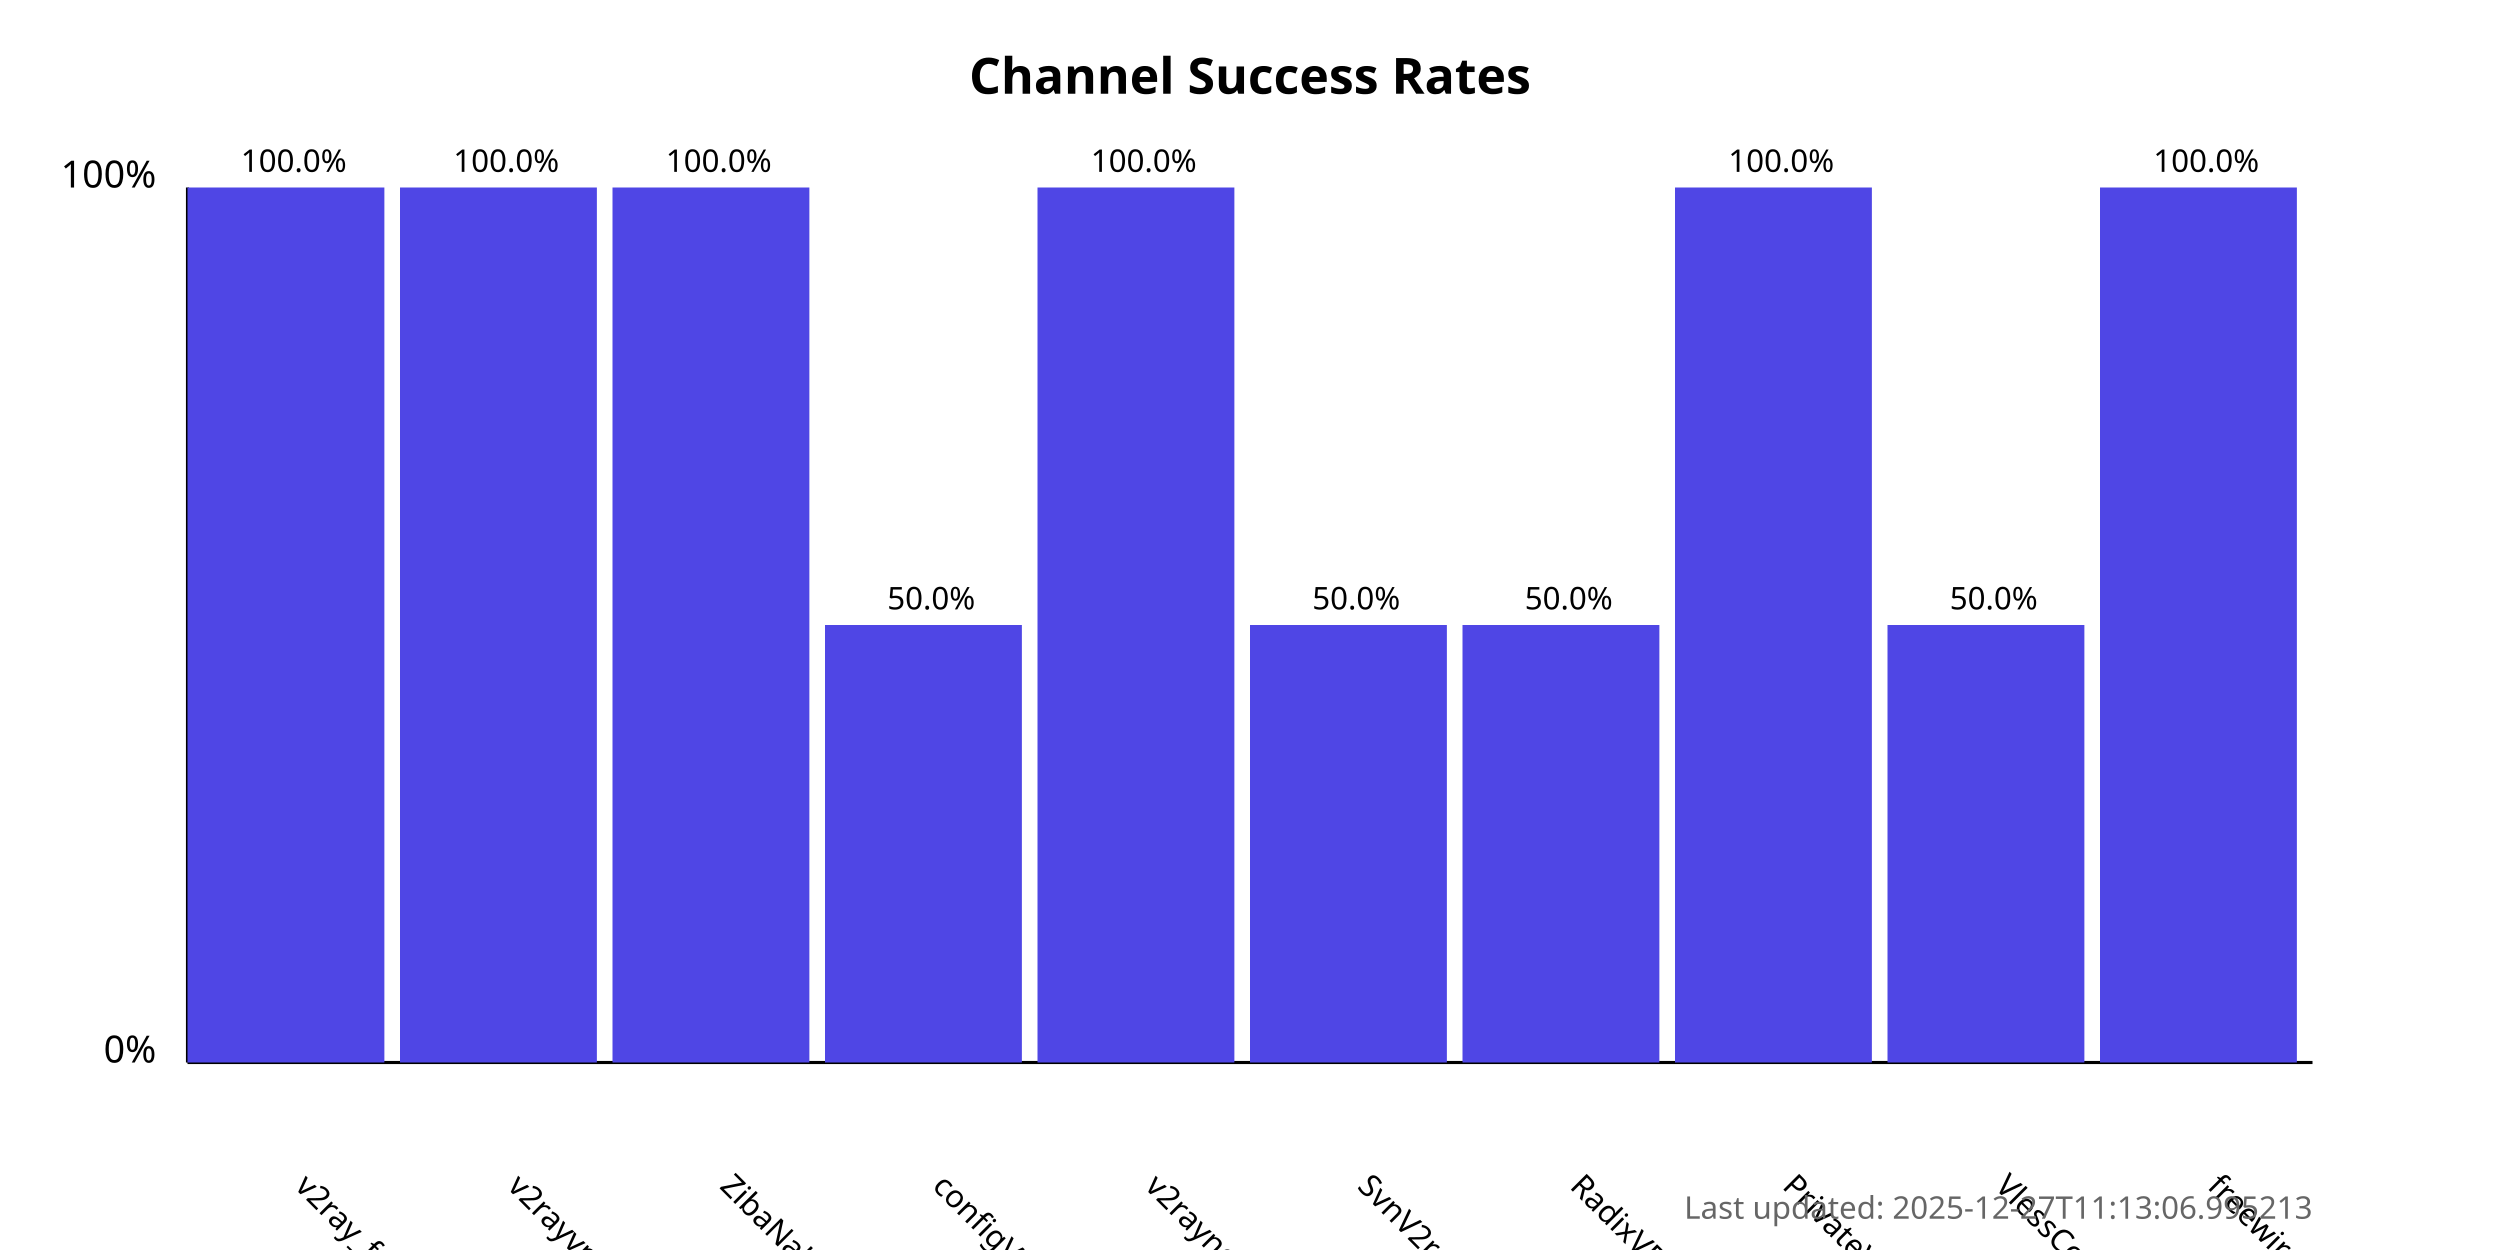
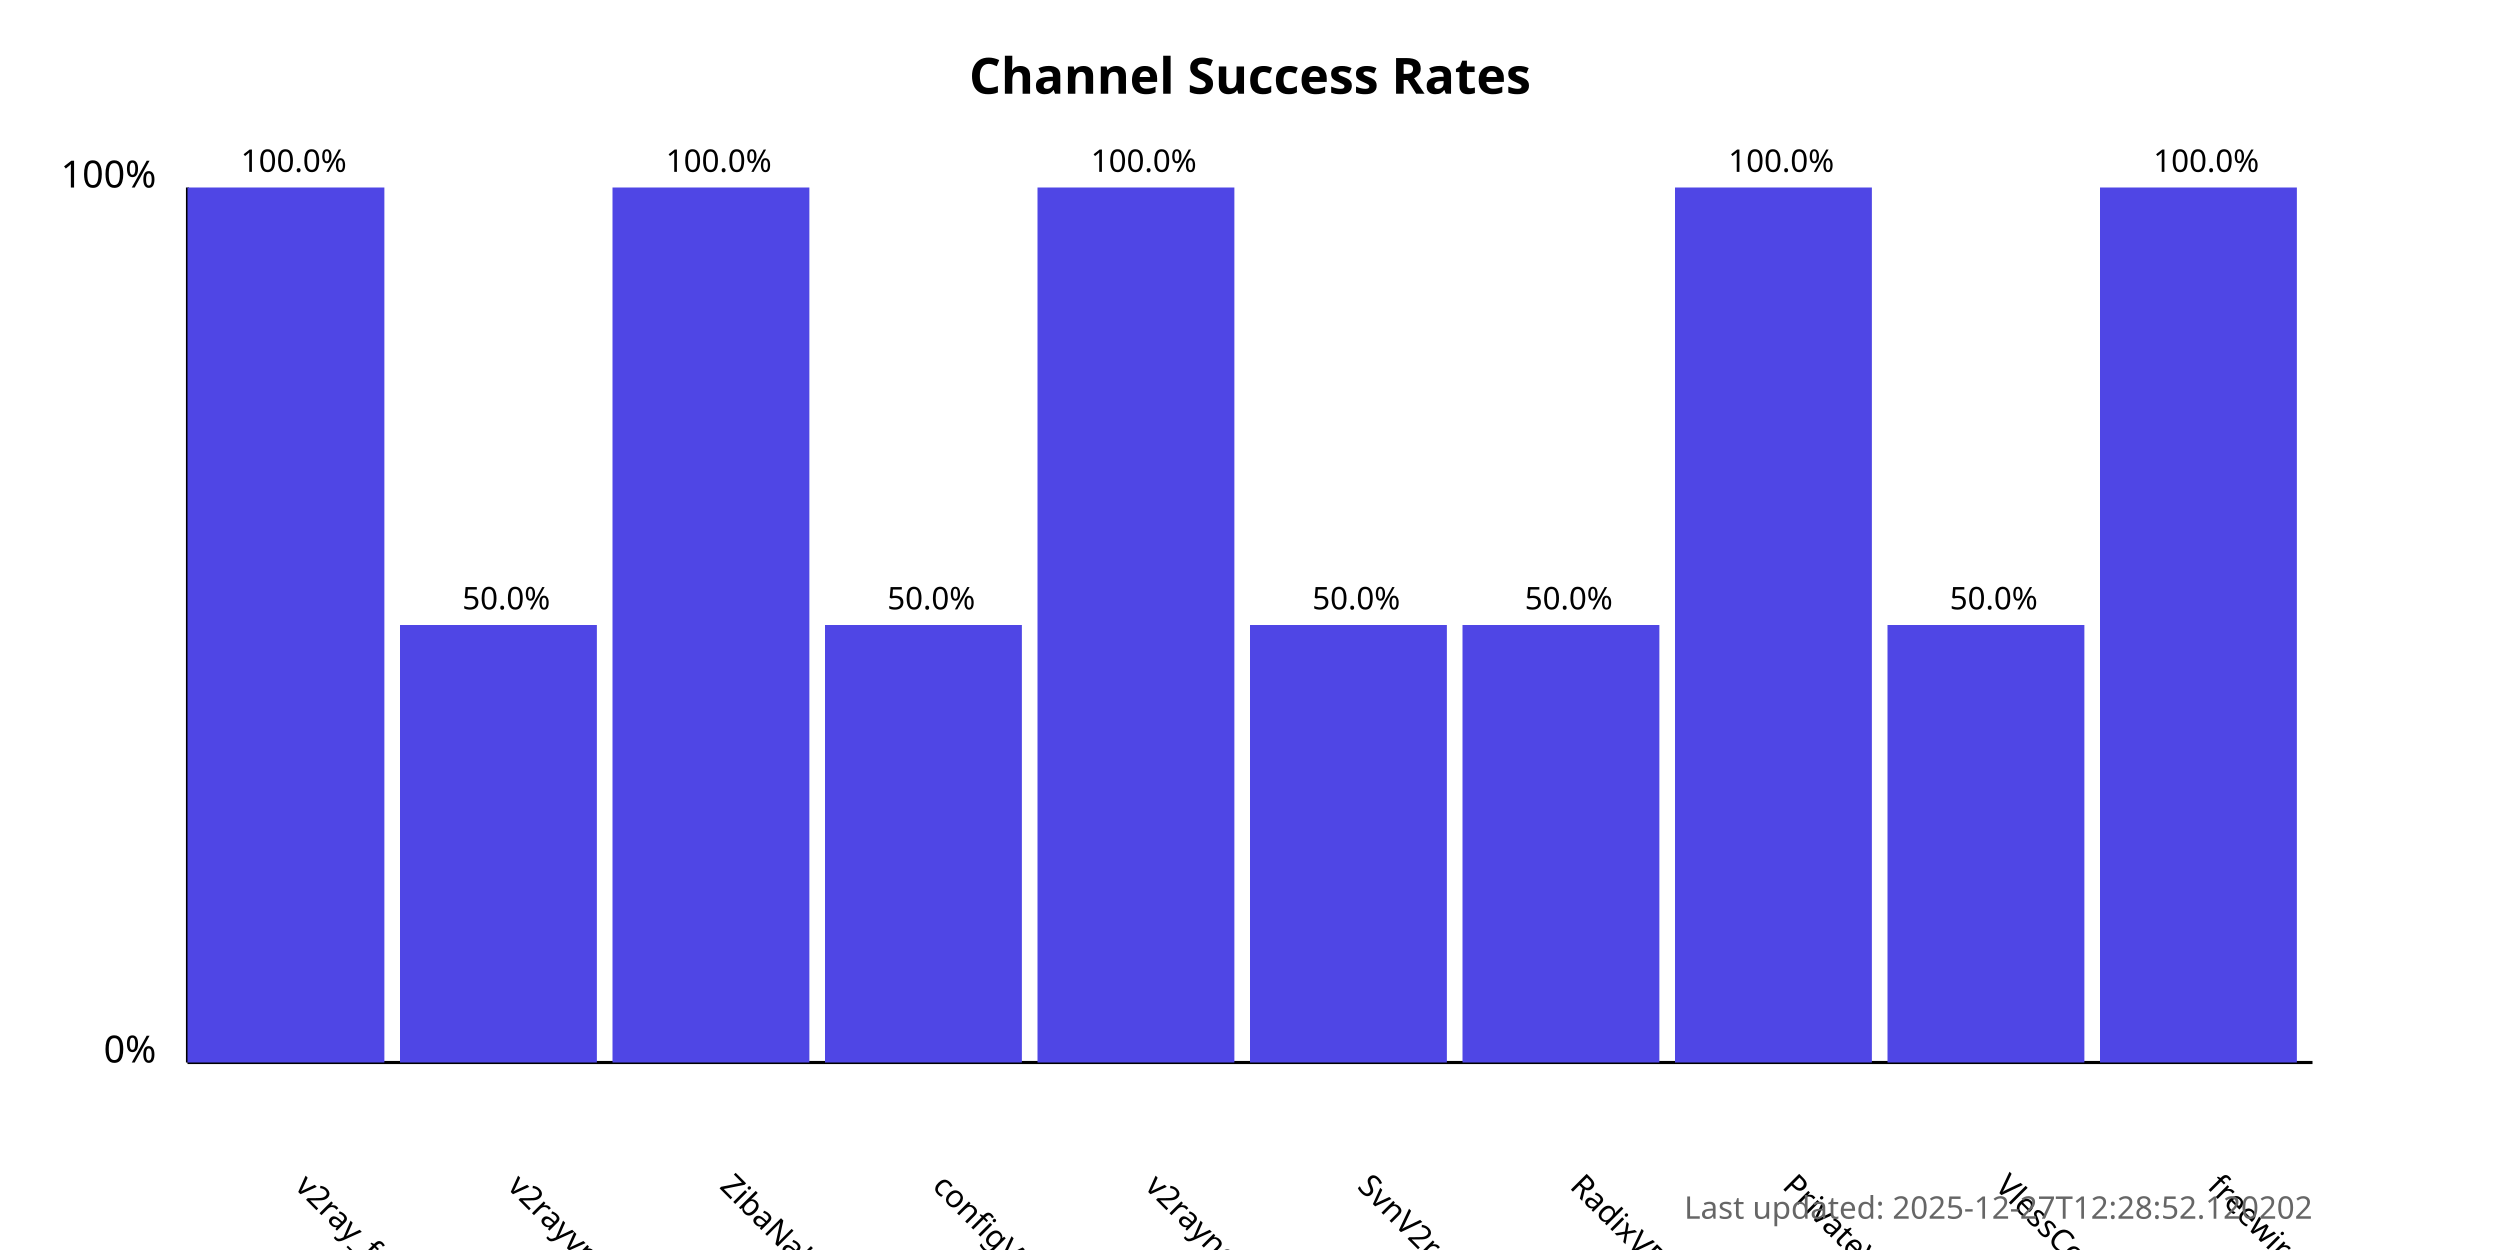
<svg xmlns="http://www.w3.org/2000/svg" width="800" height="400">
  <style>
            .chart-title { font: bold 16px sans-serif; }
            .axis-label { font: 12px sans-serif; }
            .tick-label { font: 10px sans-serif; }
            .bar { fill: #4f46e5; }
            .bar:hover { fill: #6366f1; }
            .timestamp { font: 10px sans-serif; fill: #666; }
        </style>
  <text x="400.0" y="30" text-anchor="middle" class="chart-title">
            Channel Success Rates
        </text>
  <line x1="60" y1="340" x2="60" y2="60" stroke="black" stroke-width="1" />
  <line x1="60" y1="340" x2="740" y2="340" stroke="black" stroke-width="1" />
  <text x="50" y="340" text-anchor="end" class="axis-label">0%</text>
  <text x="50" y="60" text-anchor="end" class="axis-label">100%</text>
  <g>
    <rect x="60" y="60.0" width="63.0" height="280.0" class="bar" />
    <text x="94.0" y="380" transform="rotate(45, 94.0, 380)" text-anchor="start" class="tick-label">
                v2ray_free_conf
            </text>
    <text x="94.0" y="55.0" text-anchor="middle" class="tick-label">
                100.0%
            </text>
  </g>
  <g>
-     <rect x="128.0" y="60.0" width="63.0" height="280.0" class="bar" />
+     <rect x="128.0" y="200.0" width="63.0" height="140.0" class="bar" />
    <text x="162.0" y="380" transform="rotate(45, 162.0, 380)" text-anchor="start" class="tick-label">
                v2rayvpno
            </text>
-     <text x="162.0" y="55.0" text-anchor="middle" class="tick-label">
-                 100.0%
+     <text x="162.0" y="195.0" text-anchor="middle" class="tick-label">
+                 50.0%
            </text>
  </g>
  <g>
    <rect x="196.0" y="60.0" width="63.0" height="280.0" class="bar" />
    <text x="230.0" y="380" transform="rotate(45, 230.0, 380)" text-anchor="start" class="tick-label">
                ZibaNabz
            </text>
    <text x="230.0" y="55.0" text-anchor="middle" class="tick-label">
                100.0%
            </text>
  </g>
  <g>
    <rect x="264.0" y="200.0" width="63.0" height="140.0" class="bar" />
    <text x="298.0" y="380" transform="rotate(45, 298.0, 380)" text-anchor="start" class="tick-label">
                configV2rayForFree
            </text>
    <text x="298.0" y="195.0" text-anchor="middle" class="tick-label">
                50.0%
            </text>
  </g>
  <g>
    <rect x="332.0" y="60.0" width="63.0" height="280.0" class="bar" />
    <text x="366.0" y="380" transform="rotate(45, 366.0, 380)" text-anchor="start" class="tick-label">
                v2rayngvpn
            </text>
    <text x="366.0" y="55.0" text-anchor="middle" class="tick-label">
                100.0%
            </text>
  </g>
  <g>
    <rect x="400.0" y="200.0" width="63.0" height="140.0" class="bar" />
    <text x="434.0" y="380" transform="rotate(45, 434.0, 380)" text-anchor="start" class="tick-label">
                SvnV2ray
            </text>
    <text x="434.0" y="195.0" text-anchor="middle" class="tick-label">
                50.0%
            </text>
  </g>
  <g>
    <rect x="468.0" y="200.0" width="63.0" height="140.0" class="bar" />
    <text x="502.0" y="380" transform="rotate(45, 502.0, 380)" text-anchor="start" class="tick-label">
                RadixVPN
            </text>
    <text x="502.0" y="195.0" text-anchor="middle" class="tick-label">
                50.0%
            </text>
  </g>
  <g>
    <rect x="536.0" y="60.0" width="63.0" height="280.0" class="bar" />
    <text x="570.0" y="380" transform="rotate(45, 570.0, 380)" text-anchor="start" class="tick-label">
                PrivateVPNs
            </text>
    <text x="570.0" y="55.0" text-anchor="middle" class="tick-label">
                100.0%
            </text>
  </g>
  <g>
    <rect x="604.0" y="200.0" width="63.0" height="140.0" class="bar" />
    <text x="638.0" y="380" transform="rotate(45, 638.0, 380)" text-anchor="start" class="tick-label">
                VlessConfig
            </text>
    <text x="638.0" y="195.0" text-anchor="middle" class="tick-label">
                50.0%
            </text>
  </g>
  <g>
    <rect x="672.0" y="60.0" width="63.0" height="280.0" class="bar" />
    <text x="706.0" y="380" transform="rotate(45, 706.0, 380)" text-anchor="start" class="tick-label">
                freewireguard
            </text>
    <text x="706.0" y="55.0" text-anchor="middle" class="tick-label">
                100.0%
            </text>
  </g>
  <text x="740" y="390" text-anchor="end" class="timestamp">
-             Last updated: 2025-12-27T11:13:06.995213
+             Last updated: 2025-12-27T12:28:52.120202
        </text>
</svg>
